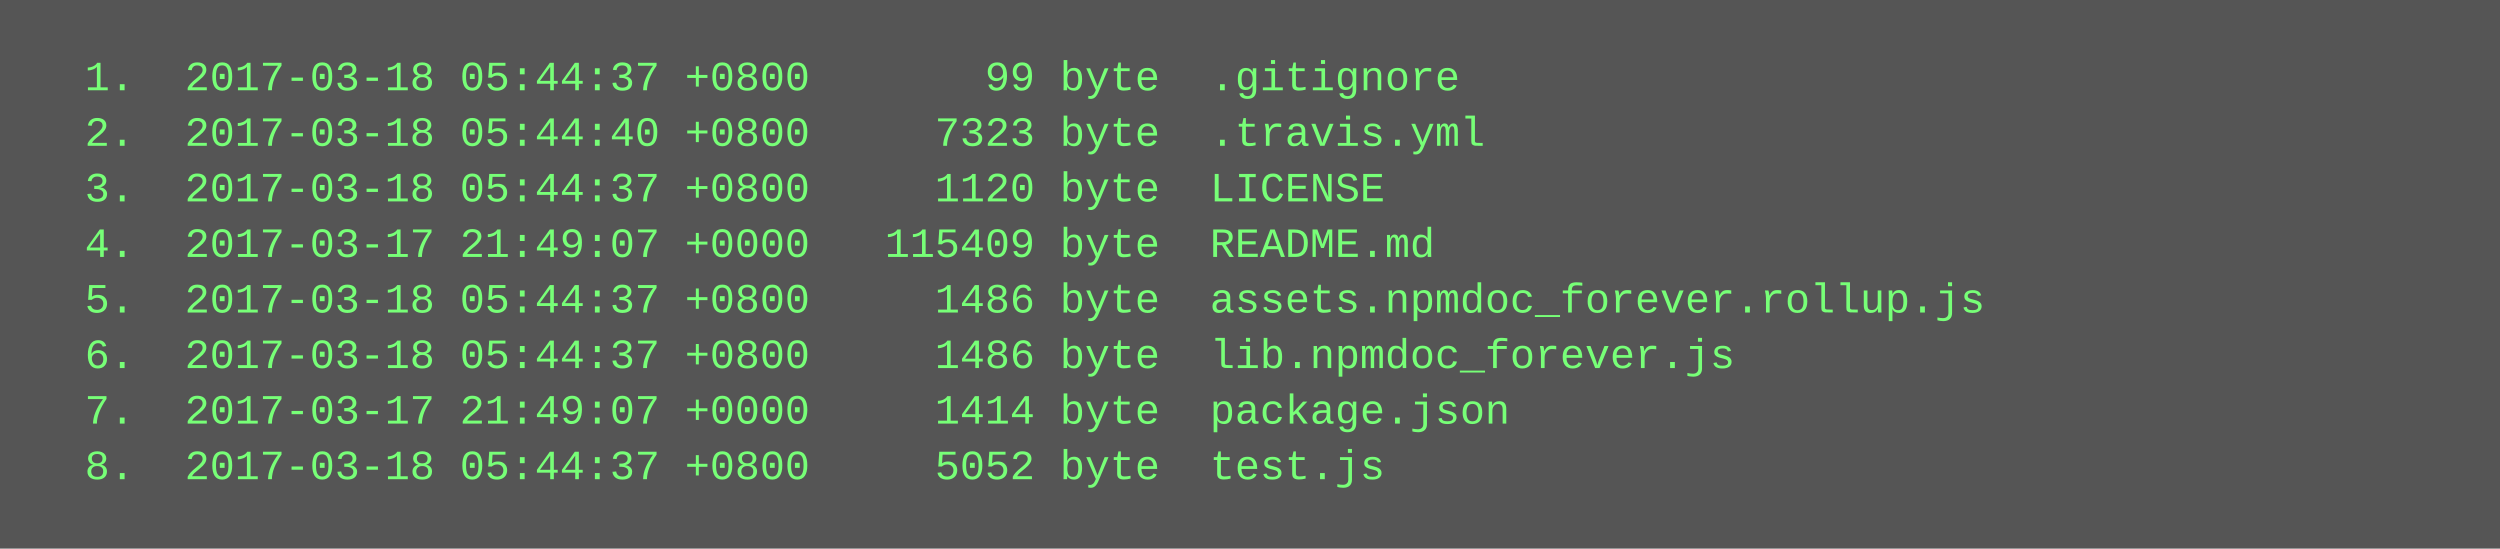
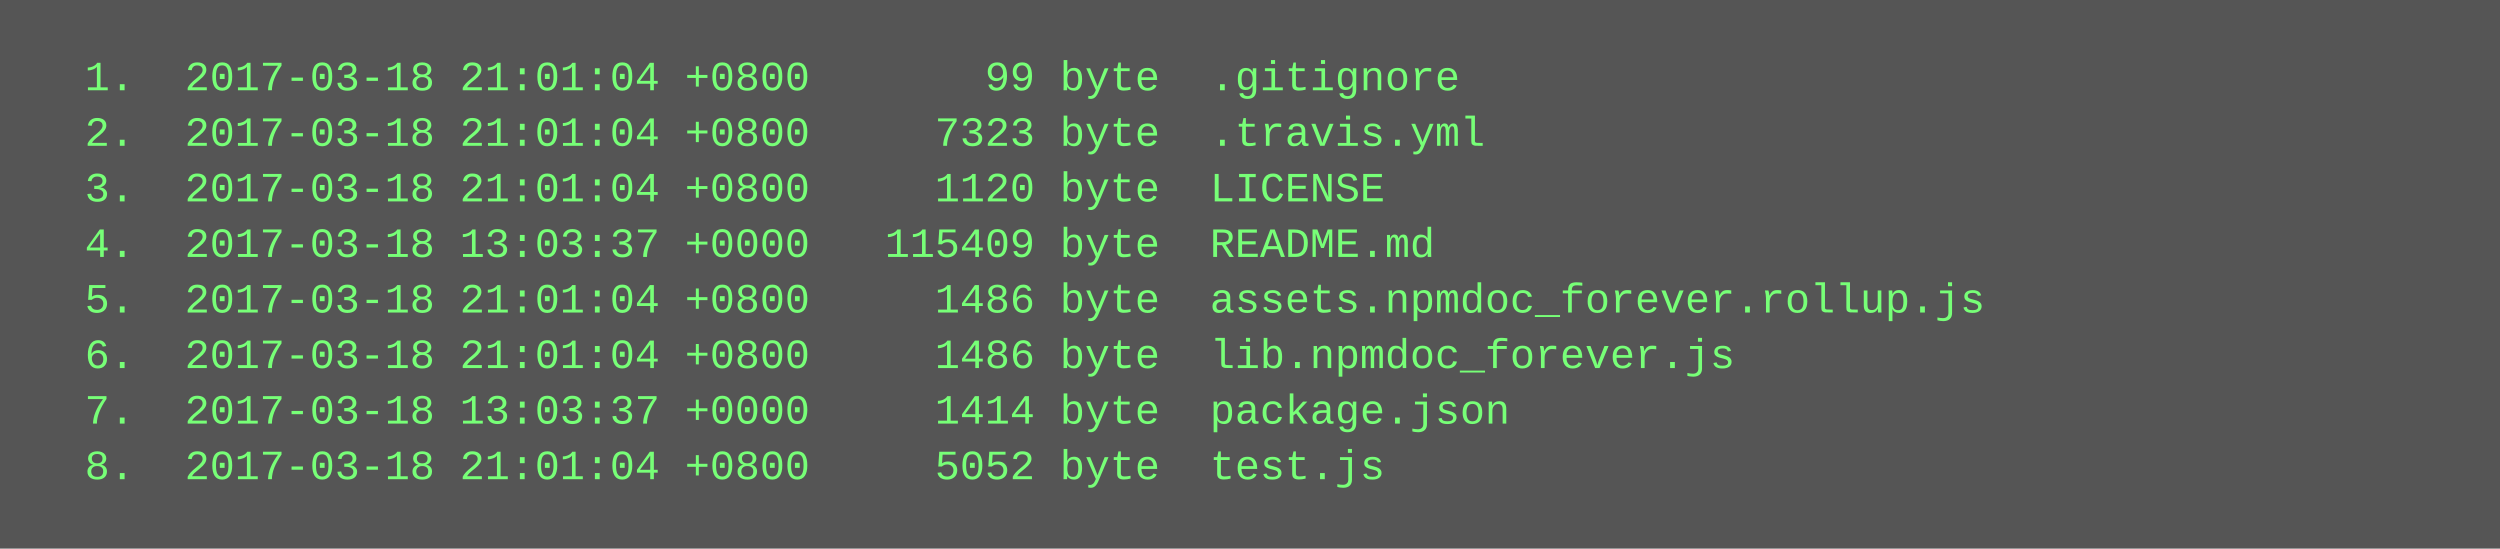
<svg xmlns="http://www.w3.org/2000/svg" height="158" width="720">
  <rect height="158" fill="#555" width="720" />
  <text fill="#7f7" font-family="Courier New" font-size="12" xml:space="preserve">
-     <tspan x="10" y="26">  1.  2017-03-18 05:44:37 +0800       99 byte  .gitignore</tspan>
-     <tspan x="10" y="42">  2.  2017-03-18 05:44:40 +0800     7323 byte  .travis.yml</tspan>
-     <tspan x="10" y="58">  3.  2017-03-18 05:44:37 +0800     1120 byte  LICENSE</tspan>
-     <tspan x="10" y="74">  4.  2017-03-17 21:49:07 +0000   115409 byte  README.md</tspan>
-     <tspan x="10" y="90">  5.  2017-03-18 05:44:37 +0800     1486 byte  assets.npmdoc_forever.rollup.js</tspan>
-     <tspan x="10" y="106">  6.  2017-03-18 05:44:37 +0800     1486 byte  lib.npmdoc_forever.js</tspan>
-     <tspan x="10" y="122">  7.  2017-03-17 21:49:07 +0000     1414 byte  package.json</tspan>
-     <tspan x="10" y="138">  8.  2017-03-18 05:44:37 +0800     5052 byte  test.js</tspan>
+     <tspan x="10" y="26">  1.  2017-03-18 21:01:04 +0800       99 byte  .gitignore</tspan>
+     <tspan x="10" y="42">  2.  2017-03-18 21:01:04 +0800     7323 byte  .travis.yml</tspan>
+     <tspan x="10" y="58">  3.  2017-03-18 21:01:04 +0800     1120 byte  LICENSE</tspan>
+     <tspan x="10" y="74">  4.  2017-03-18 13:03:37 +0000   115409 byte  README.md</tspan>
+     <tspan x="10" y="90">  5.  2017-03-18 21:01:04 +0800     1486 byte  assets.npmdoc_forever.rollup.js</tspan>
+     <tspan x="10" y="106">  6.  2017-03-18 21:01:04 +0800     1486 byte  lib.npmdoc_forever.js</tspan>
+     <tspan x="10" y="122">  7.  2017-03-18 13:03:37 +0000     1414 byte  package.json</tspan>
+     <tspan x="10" y="138">  8.  2017-03-18 21:01:04 +0800     5052 byte  test.js</tspan>
  </text>
</svg>
